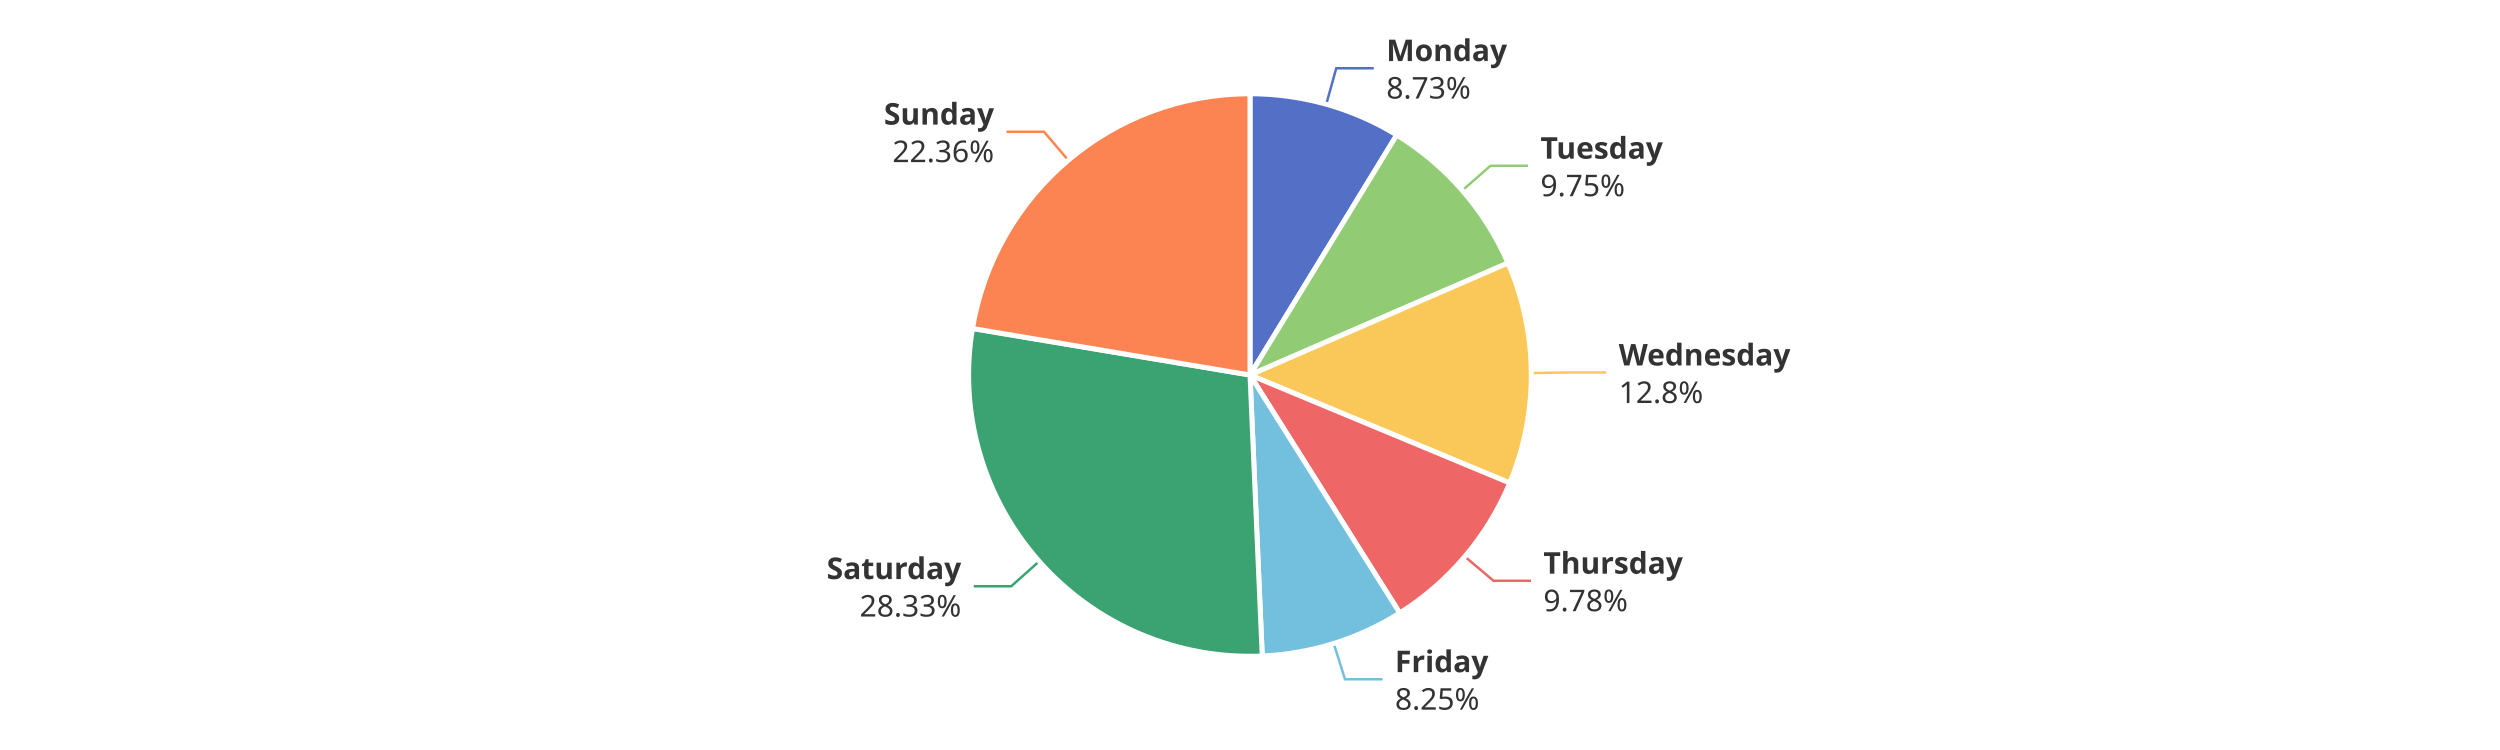
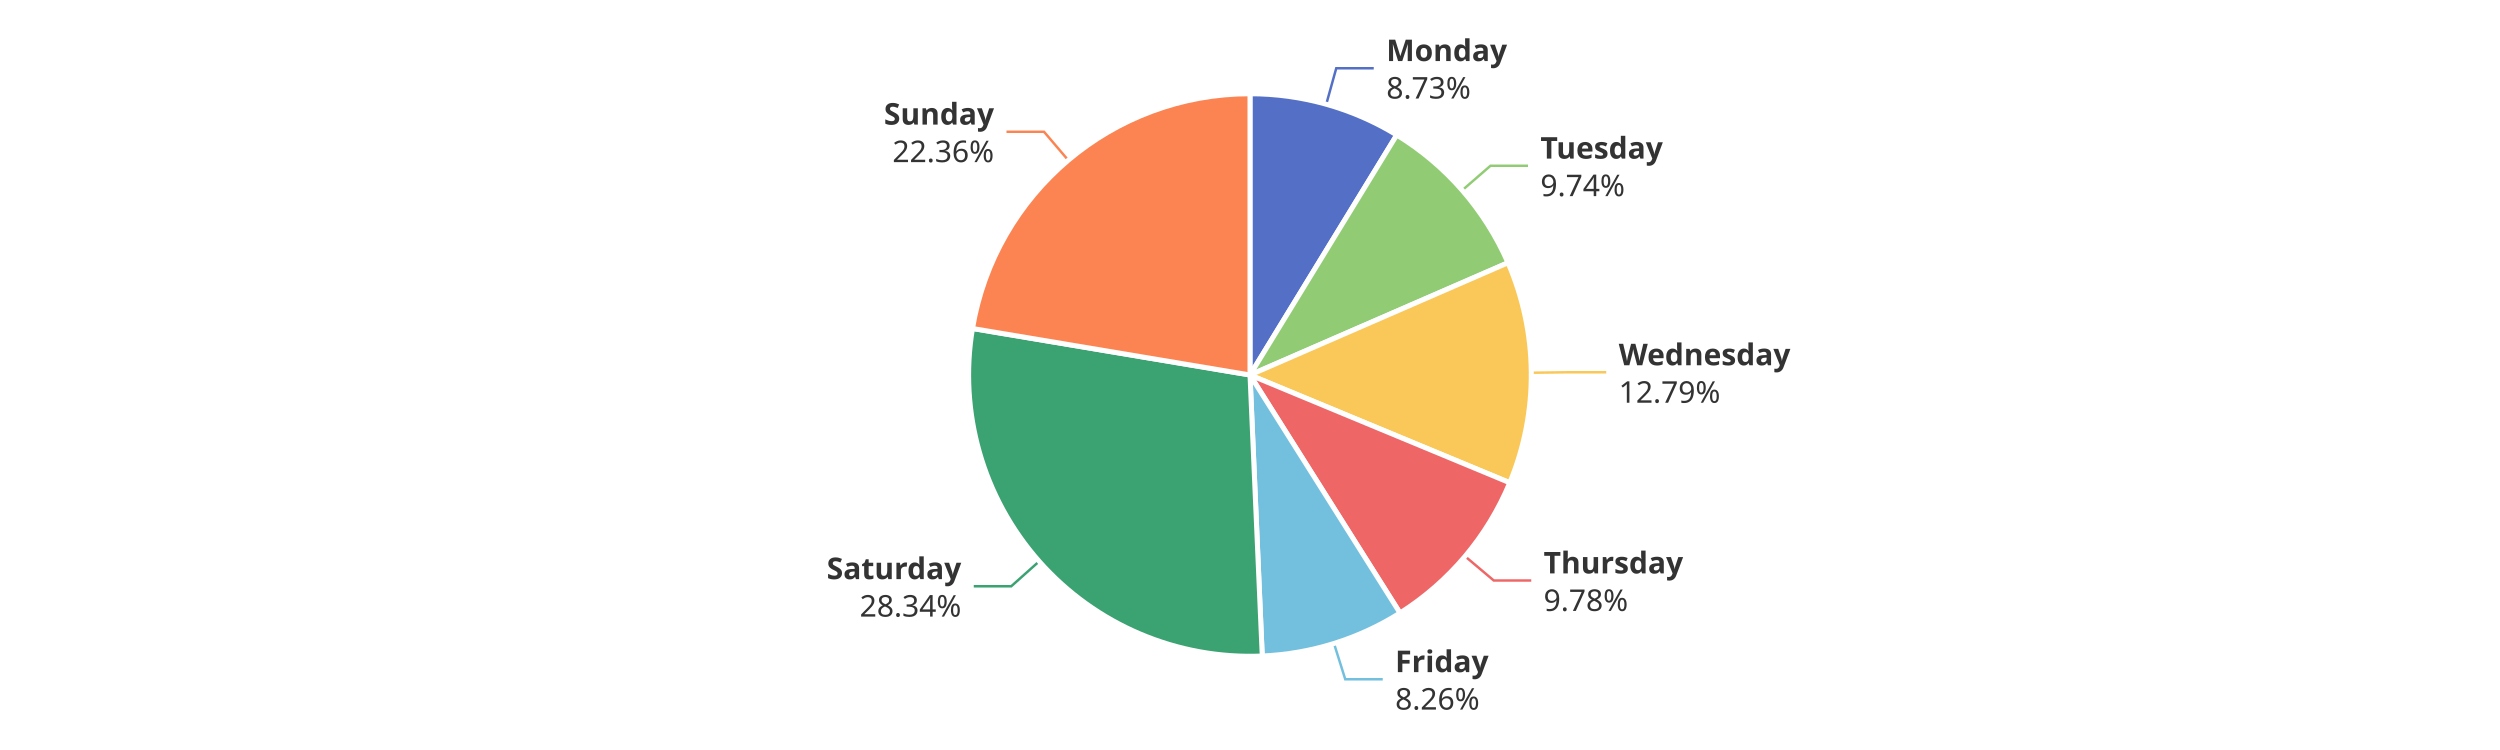
<svg xmlns="http://www.w3.org/2000/svg" width="1000" height="300" version="1.1" baseProfile="full" viewBox="0 0 1000 300">
  <rect width="1000" height="300" x="0" y="0" id="0" fill="#ffffff" />
  <polyline points="530.5 41.7 534.5 27.3 549.5 27.3" fill="none" stroke="#5470c6" />
-   <polyline points="584.9 76.2 596.2 66.3 611.2 66.3" fill="none" stroke="#91cc75" />
-   <polyline points="612.5 149.2 627.5 149 642.5 149" fill="none" stroke="#fac858" />
-   <polyline points="585.9 222.6 597.4 232.3 612.4 232.3" fill="none" stroke="#ee6666" />
-   <polyline points="533.5 257.4 538 271.7 553 271.7" fill="none" stroke="#73c0de" />
+   <polyline points="584.9 76.1 596.2 66.3 611.2 66.3" fill="none" stroke="#91cc75" />
+   <polyline points="612.5 149.1 627.5 148.9 642.5 148.9" fill="none" stroke="#fac858" />
+   <polyline points="586 222.5 597.5 232.2 612.5 232.2" fill="none" stroke="#ee6666" />
+   <polyline points="533.6 257.4 538.1 271.7 553.1 271.7" fill="none" stroke="#73c0de" />
  <polyline points="415.7 224.5 404.5 234.5 389.5 234.5" fill="none" stroke="#3ba272" />
  <polyline points="427.3 64.1 417.6 52.7 402.6 52.7" fill="none" stroke="#fc8452" />
  <path d="M500 37.5A112.5 112.5 0 0 1 558.7 54L500 150Z" fill="#5470c6" stroke="#fff" stroke-width="2" stroke-linejoin="round" />
-   <path d="M558.7 54A112.5 112.5 0 0 1 603.2 105.2L500 150Z" fill="#91cc75" stroke="#fff" stroke-width="2" stroke-linejoin="round" />
-   <path d="M603.2 105.2A112.5 112.5 0 0 1 603.9 193.2L500 150Z" fill="#fac858" stroke="#fff" stroke-width="2" stroke-linejoin="round" />
-   <path d="M603.9 193.2A112.5 112.5 0 0 1 559.9 245.2L500 150Z" fill="#ee6666" stroke="#fff" stroke-width="2" stroke-linejoin="round" />
-   <path d="M559.9 245.2A112.5 112.5 0 0 1 504.9 262.4L500 150Z" fill="#73c0de" stroke="#fff" stroke-width="2" stroke-linejoin="round" />
+   <path d="M558.7 54A112.5 112.5 0 0 1 603.2 105.1L500 150Z" fill="#91cc75" stroke="#fff" stroke-width="2" stroke-linejoin="round" />
+   <path d="M603.2 105.1A112.5 112.5 0 0 1 603.9 193.1L500 150Z" fill="#fac858" stroke="#fff" stroke-width="2" stroke-linejoin="round" />
+   <path d="M603.9 193.1A112.5 112.5 0 0 1 560 245.2L500 150Z" fill="#ee6666" stroke="#fff" stroke-width="2" stroke-linejoin="round" />
+   <path d="M560 245.2A112.5 112.5 0 0 1 504.9 262.4L500 150Z" fill="#73c0de" stroke="#fff" stroke-width="2" stroke-linejoin="round" />
  <path d="M504.9 262.4A112.5 112.5 0 0 1 389 131.4L500 150Z" fill="#3ba272" stroke="#fff" stroke-width="2" stroke-linejoin="round" />
  <path d="M389 131.4A112.5 112.5 0 0 1 500 37.5L500 150Z" fill="#fc8452" stroke="#fff" stroke-width="2" stroke-linejoin="round" />
-   <path d="M0 -15l42.8 0l0 30l-42.8 0Z" transform="translate(554.5315 27.2652)" fill="none" />
-   <text dominant-baseline="central" text-anchor="start" style="font-size:12px;font-family:sans-serif;font-weight:bold;" y="-7.5" transform="translate(554.5315 27.2652)" fill="#333" stroke="rgb(255,255,255)" stroke-width="2" paint-order="stroke" stroke-miterlimit="2">Monday</text>
-   <text dominant-baseline="central" text-anchor="start" style="font-size:12px;font-family:sans-serif;" y="7.5" transform="translate(554.5315 27.2652)" fill="#333" stroke="rgb(255,255,255)" stroke-width="2" paint-order="stroke" stroke-miterlimit="2">8.73%</text>
-   <path d="M0 -15l46.2 0l0 30l-46.2 0Z" transform="translate(616.1933 66.3155)" fill="none" />
-   <text dominant-baseline="central" text-anchor="start" style="font-size:12px;font-family:sans-serif;font-weight:bold;" y="-7.5" transform="translate(616.1933 66.3155)" fill="#333" stroke="rgb(255,255,255)" stroke-width="2" paint-order="stroke" stroke-miterlimit="2">Tuesday</text>
-   <text dominant-baseline="central" text-anchor="start" style="font-size:12px;font-family:sans-serif;" y="7.5" transform="translate(616.1933 66.3155)" fill="#333" stroke="rgb(255,255,255)" stroke-width="2" paint-order="stroke" stroke-miterlimit="2">9.75%</text>
-   <path d="M0 -15l63.6 0l0 30l-63.6 0Z" transform="translate(647.4964 149.0387)" fill="none" />
-   <text dominant-baseline="central" text-anchor="start" style="font-size:12px;font-family:sans-serif;font-weight:bold;" y="-7.5" transform="translate(647.4964 149.0387)" fill="#333" stroke="rgb(255,255,255)" stroke-width="2" paint-order="stroke" stroke-miterlimit="2">Wednesday</text>
-   <text dominant-baseline="central" text-anchor="start" style="font-size:12px;font-family:sans-serif;" y="7.5" transform="translate(647.4964 149.0387)" fill="#333" stroke="rgb(255,255,255)" stroke-width="2" paint-order="stroke" stroke-miterlimit="2">12.8%</text>
-   <path d="M0 -15l50.2 0l0 30l-50.2 0Z" transform="translate(617.3668 232.3162)" fill="none" />
-   <text dominant-baseline="central" text-anchor="start" style="font-size:12px;font-family:sans-serif;font-weight:bold;" y="-7.5" transform="translate(617.3668 232.3162)" fill="#333" stroke="rgb(255,255,255)" stroke-width="2" paint-order="stroke" stroke-miterlimit="2">Thursday</text>
-   <text dominant-baseline="central" text-anchor="start" style="font-size:12px;font-family:sans-serif;" y="7.5" transform="translate(617.3668 232.3162)" fill="#333" stroke="rgb(255,255,255)" stroke-width="2" paint-order="stroke" stroke-miterlimit="2">9.78%</text>
-   <path d="M0 -15l34.2 0l0 30l-34.2 0Z" transform="translate(557.9875 271.7095)" fill="none" />
-   <text dominant-baseline="central" text-anchor="start" style="font-size:12px;font-family:sans-serif;font-weight:bold;" y="-7.5" transform="translate(557.9875 271.7095)" fill="#333" stroke="rgb(255,255,255)" stroke-width="2" paint-order="stroke" stroke-miterlimit="2">Friday</text>
-   <text dominant-baseline="central" text-anchor="start" style="font-size:12px;font-family:sans-serif;" y="7.5" transform="translate(557.9875 271.7095)" fill="#333" stroke="rgb(255,255,255)" stroke-width="2" paint-order="stroke" stroke-miterlimit="2">8.25%</text>
-   <path d="M-48.2 -15l48.2 0l0 30l-48.2 0Z" transform="translate(384.4934 234.4674)" fill="none" />
-   <text dominant-baseline="central" text-anchor="end" style="font-size:12px;font-family:sans-serif;font-weight:bold;" y="-7.5" transform="translate(384.4934 234.4674)" fill="#333" stroke="rgb(255,255,255)" stroke-width="2" paint-order="stroke" stroke-miterlimit="2">Saturday</text>
-   <text dominant-baseline="central" text-anchor="end" style="font-size:12px;font-family:sans-serif;" y="7.5" transform="translate(384.4934 234.4674)" fill="#333" stroke="rgb(255,255,255)" stroke-width="2" paint-order="stroke" stroke-miterlimit="2">28.33%</text>
-   <path d="M-40.9 -15l40.9 0l0 30l-40.9 0Z" transform="translate(397.6226 52.685)" fill="none" />
-   <text dominant-baseline="central" text-anchor="end" style="font-size:12px;font-family:sans-serif;font-weight:bold;" y="-7.5" transform="translate(397.6226 52.685)" fill="#333" stroke="rgb(255,255,255)" stroke-width="2" paint-order="stroke" stroke-miterlimit="2">Sunday</text>
-   <text dominant-baseline="central" text-anchor="end" style="font-size:12px;font-family:sans-serif;" y="7.5" transform="translate(397.6226 52.685)" fill="#333" stroke="rgb(255,255,255)" stroke-width="2" paint-order="stroke" stroke-miterlimit="2">22.36%</text>
+   <path d="M0 -15l42.8 0l0 30l-42.8 0Z" transform="translate(554.5349 27.2662)" fill="none" />
+   <text dominant-baseline="central" text-anchor="start" style="font-size:12px;font-family:sans-serif;font-weight:bold;" y="-7.5" transform="translate(554.5349 27.2662)" fill="#333" stroke="rgb(255,255,255)" stroke-width="2" paint-order="stroke" stroke-miterlimit="2">Monday</text>
+   <text dominant-baseline="central" text-anchor="start" style="font-size:12px;font-family:sans-serif;" y="7.5" transform="translate(554.5349 27.2662)" fill="#333" stroke="rgb(255,255,255)" stroke-width="2" paint-order="stroke" stroke-miterlimit="2">8.73%</text>
+   <path d="M0 -15l46.2 0l0 30l-46.2 0Z" transform="translate(616.1742 66.2935)" fill="none" />
+   <text dominant-baseline="central" text-anchor="start" style="font-size:12px;font-family:sans-serif;font-weight:bold;" y="-7.5" transform="translate(616.1742 66.2935)" fill="#333" stroke="rgb(255,255,255)" stroke-width="2" paint-order="stroke" stroke-miterlimit="2">Tuesday</text>
+   <text dominant-baseline="central" text-anchor="start" style="font-size:12px;font-family:sans-serif;" y="7.5" transform="translate(616.1742 66.2935)" fill="#333" stroke="rgb(255,255,255)" stroke-width="2" paint-order="stroke" stroke-miterlimit="2">9.74%</text>
+   <path d="M0 -15l63.6 0l0 30l-63.6 0Z" transform="translate(647.4956 148.9384)" fill="none" />
+   <text dominant-baseline="central" text-anchor="start" style="font-size:12px;font-family:sans-serif;font-weight:bold;" y="-7.5" transform="translate(647.4956 148.9384)" fill="#333" stroke="rgb(255,255,255)" stroke-width="2" paint-order="stroke" stroke-miterlimit="2">Wednesday</text>
+   <text dominant-baseline="central" text-anchor="start" style="font-size:12px;font-family:sans-serif;" y="7.5" transform="translate(647.4956 148.9384)" fill="#333" stroke="rgb(255,255,255)" stroke-width="2" paint-order="stroke" stroke-miterlimit="2">12.79%</text>
+   <path d="M0 -15l50.2 0l0 30l-50.2 0Z" transform="translate(617.4514 232.216)" fill="none" />
+   <text dominant-baseline="central" text-anchor="start" style="font-size:12px;font-family:sans-serif;font-weight:bold;" y="-7.5" transform="translate(617.4514 232.216)" fill="#333" stroke="rgb(255,255,255)" stroke-width="2" paint-order="stroke" stroke-miterlimit="2">Thursday</text>
+   <text dominant-baseline="central" text-anchor="start" style="font-size:12px;font-family:sans-serif;" y="7.5" transform="translate(617.4514 232.216)" fill="#333" stroke="rgb(255,255,255)" stroke-width="2" paint-order="stroke" stroke-miterlimit="2">9.78%</text>
+   <path d="M0 -15l34.2 0l0 30l-34.2 0Z" transform="translate(558.0677 271.6844)" fill="none" />
+   <text dominant-baseline="central" text-anchor="start" style="font-size:12px;font-family:sans-serif;font-weight:bold;" y="-7.5" transform="translate(558.0677 271.6844)" fill="#333" stroke="rgb(255,255,255)" stroke-width="2" paint-order="stroke" stroke-miterlimit="2">Friday</text>
+   <text dominant-baseline="central" text-anchor="start" style="font-size:12px;font-family:sans-serif;" y="7.5" transform="translate(558.0677 271.6844)" fill="#333" stroke="rgb(255,255,255)" stroke-width="2" paint-order="stroke" stroke-miterlimit="2">8.26%</text>
+   <path d="M-48.2 -15l48.2 0l0 30l-48.2 0Z" transform="translate(384.5128 234.4893)" fill="none" />
+   <text dominant-baseline="central" text-anchor="end" style="font-size:12px;font-family:sans-serif;font-weight:bold;" y="-7.5" transform="translate(384.5128 234.4893)" fill="#333" stroke="rgb(255,255,255)" stroke-width="2" paint-order="stroke" stroke-miterlimit="2">Saturday</text>
+   <text dominant-baseline="central" text-anchor="end" style="font-size:12px;font-family:sans-serif;" y="7.5" transform="translate(384.5128 234.4893)" fill="#333" stroke="rgb(255,255,255)" stroke-width="2" paint-order="stroke" stroke-miterlimit="2">28.34%</text>
+   <path d="M-40.9 -15l40.9 0l0 30l-40.9 0Z" transform="translate(397.6158 52.6908)" fill="none" />
+   <text dominant-baseline="central" text-anchor="end" style="font-size:12px;font-family:sans-serif;font-weight:bold;" y="-7.5" transform="translate(397.6158 52.6908)" fill="#333" stroke="rgb(255,255,255)" stroke-width="2" paint-order="stroke" stroke-miterlimit="2">Sunday</text>
+   <text dominant-baseline="central" text-anchor="end" style="font-size:12px;font-family:sans-serif;" y="7.5" transform="translate(397.6158 52.6908)" fill="#333" stroke="rgb(255,255,255)" stroke-width="2" paint-order="stroke" stroke-miterlimit="2">22.36%</text>
</svg>
